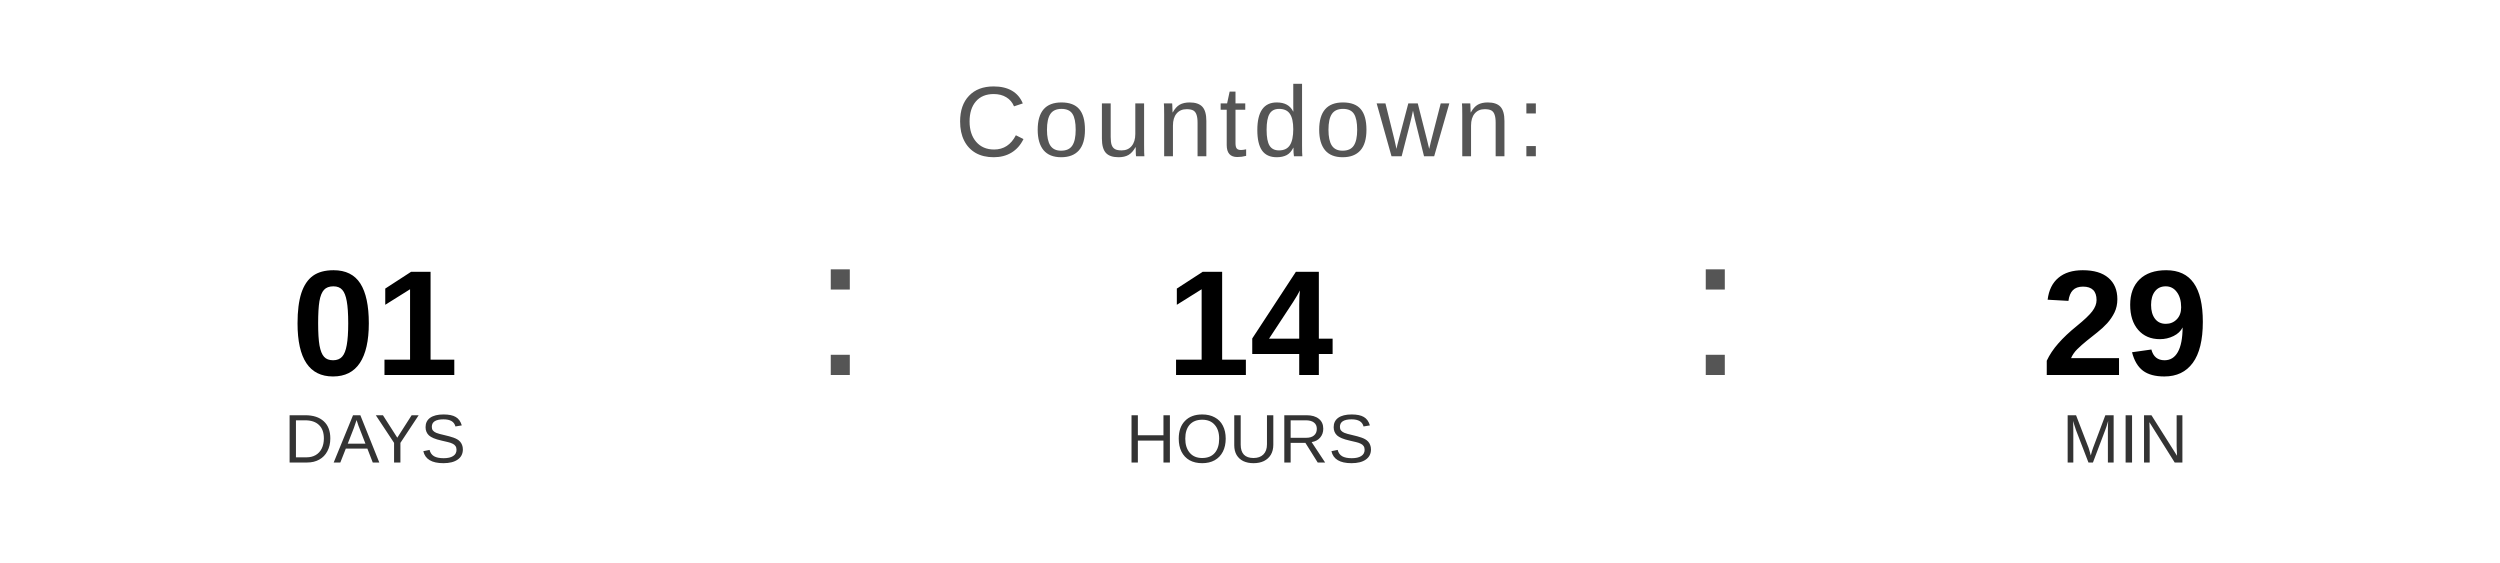
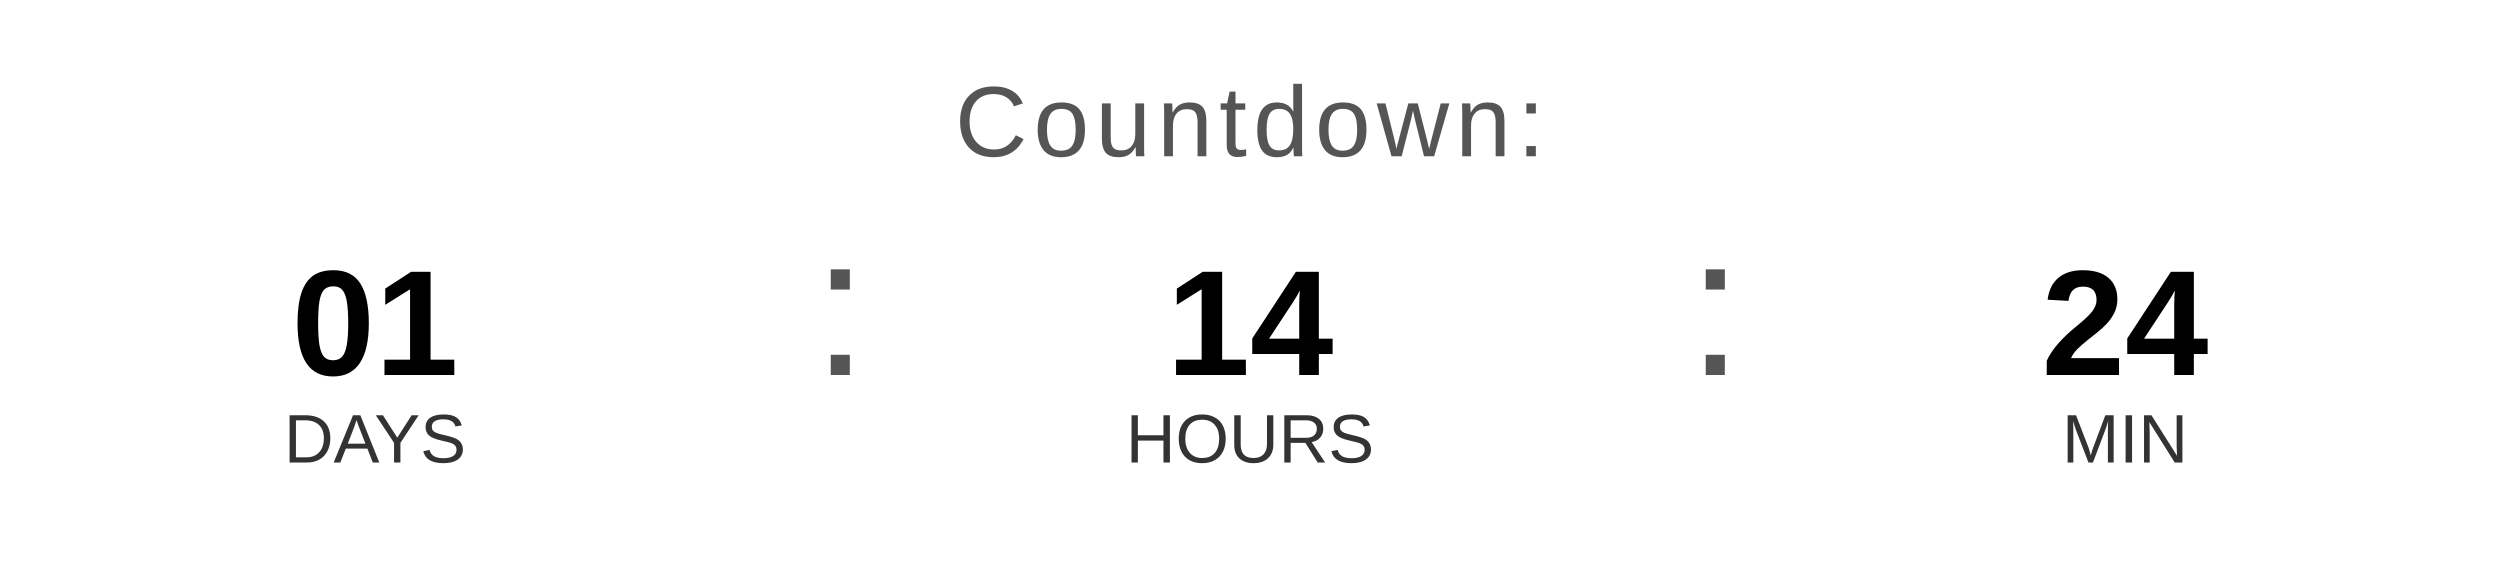
<svg xmlns="http://www.w3.org/2000/svg" width="400" height="90" viewBox="0 0 400 90">
  <text x="200" y="25" font-family="Arial, Helvetica, sans-serif" font-size="16" fill="#555555" text-anchor="middle" letter-spacing="1">
    Countdown:
  </text>
  <text x="60" y="60" font-family="Arial, Helvetica, sans-serif" font-size="24" font-weight="bold" fill="#000000" text-anchor="middle">01</text>
  <text x="60" y="74" font-family="Arial, Helvetica, sans-serif" font-size="11" fill="#333333" text-anchor="middle">DAYS</text>
  <text x="130" y="60" font-family="Arial, sans-serif" font-size="32" fill="#555555">:</text>
  <text x="200" y="60" font-family="Arial, Helvetica, sans-serif" font-size="24" font-weight="bold" fill="#000000" text-anchor="middle">14</text>
  <text x="200" y="74" font-family="Arial, Helvetica, sans-serif" font-size="11" fill="#333333" text-anchor="middle">HOURS</text>
  <text x="270" y="60" font-family="Arial, sans-serif" font-size="32" fill="#555555">:</text>
-   <text x="340" y="60" font-family="Arial, Helvetica, sans-serif" font-size="24" font-weight="bold" fill="#000000" text-anchor="middle">29</text>
+   <text x="340" y="60" font-family="Arial, Helvetica, sans-serif" font-size="24" font-weight="bold" fill="#000000" text-anchor="middle">24</text>
  <text x="340" y="74" font-family="Arial, Helvetica, sans-serif" font-size="11" fill="#333333" text-anchor="middle">MIN</text>
</svg>
